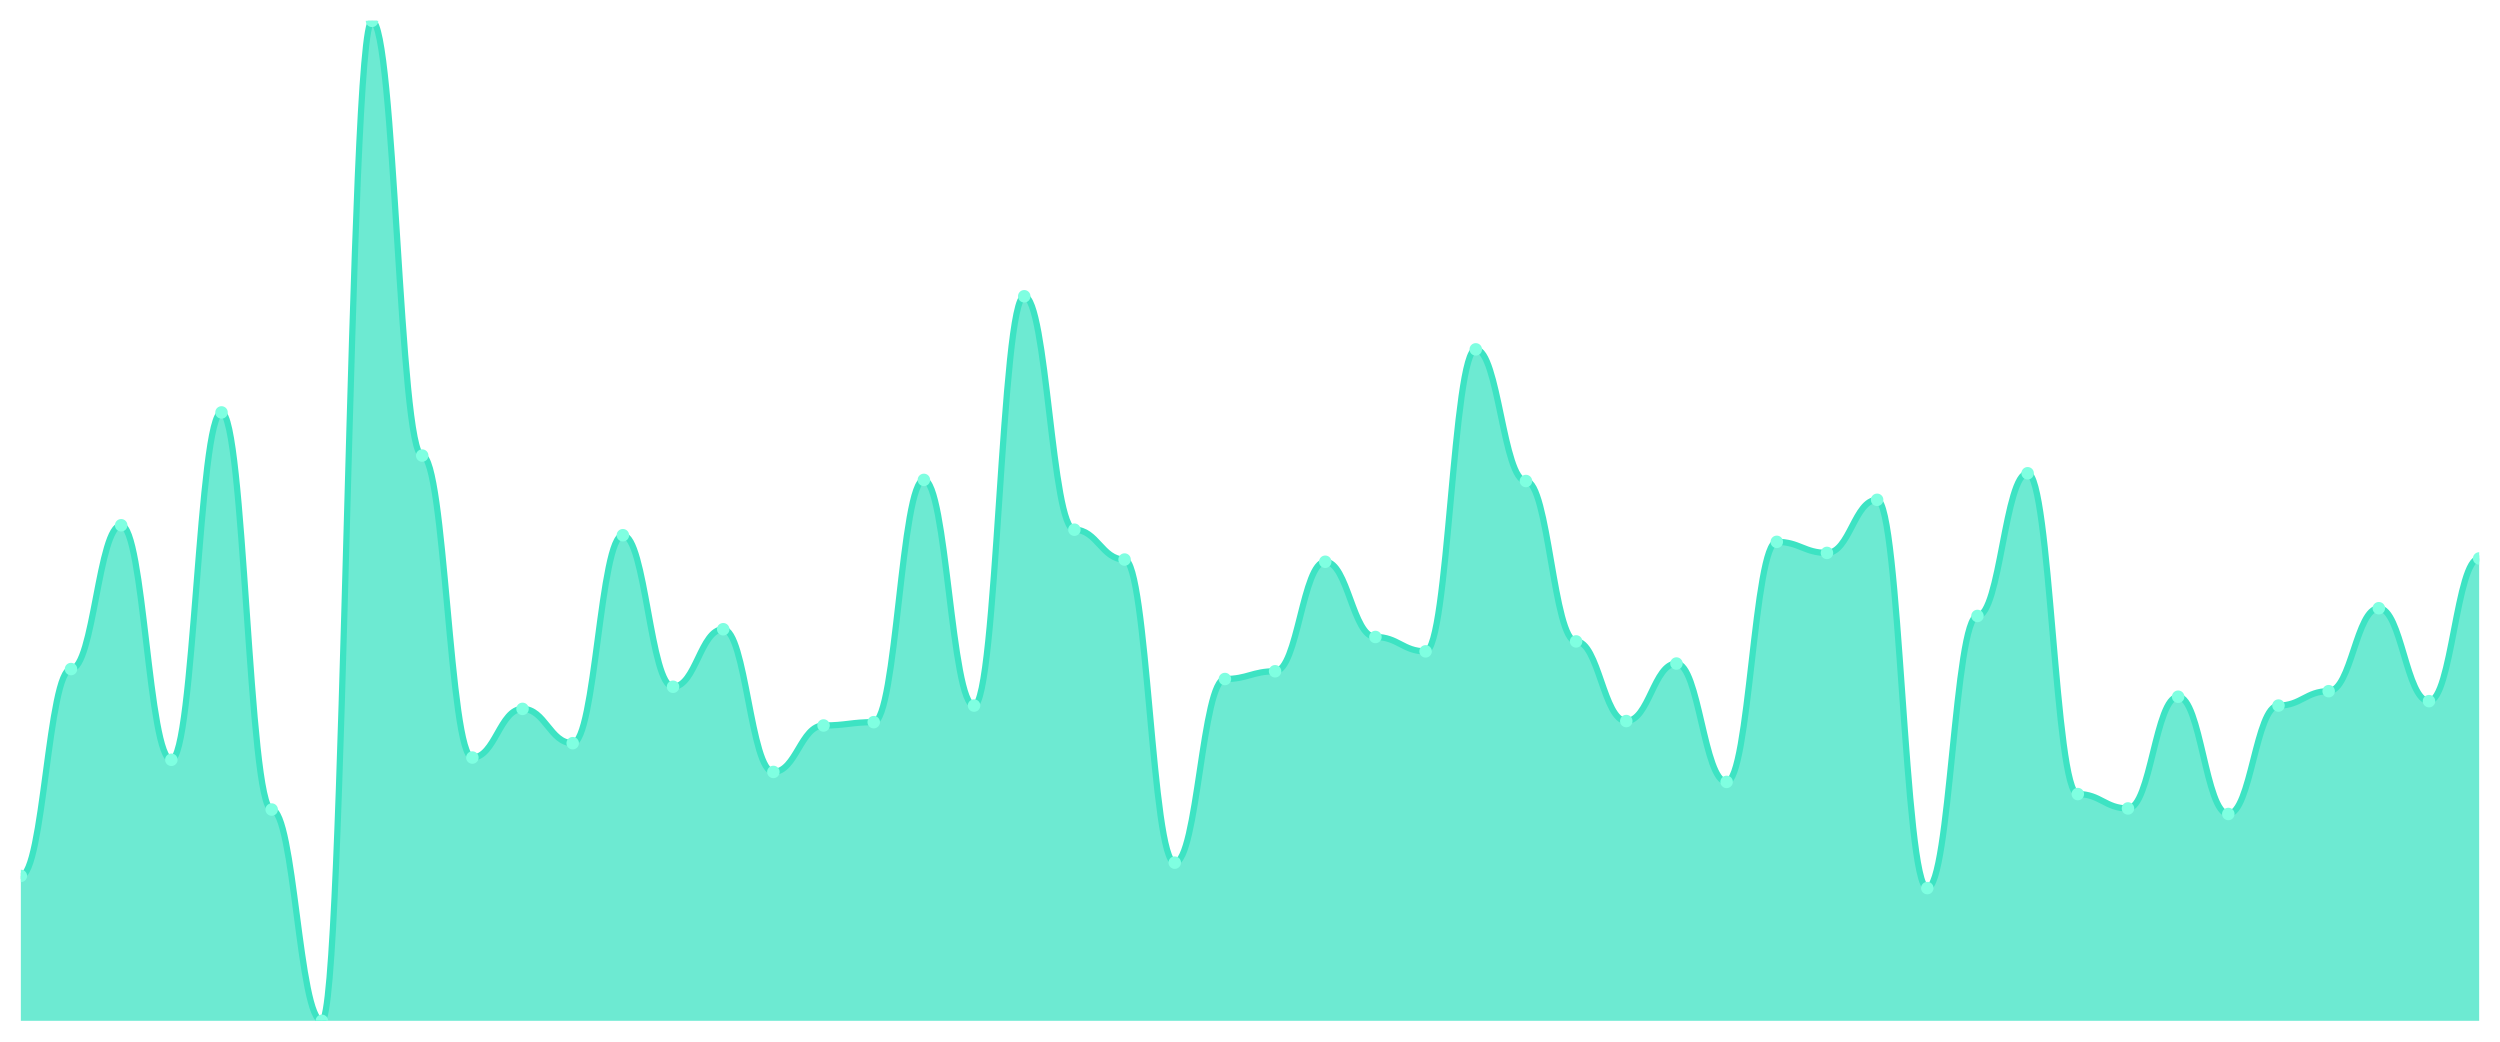
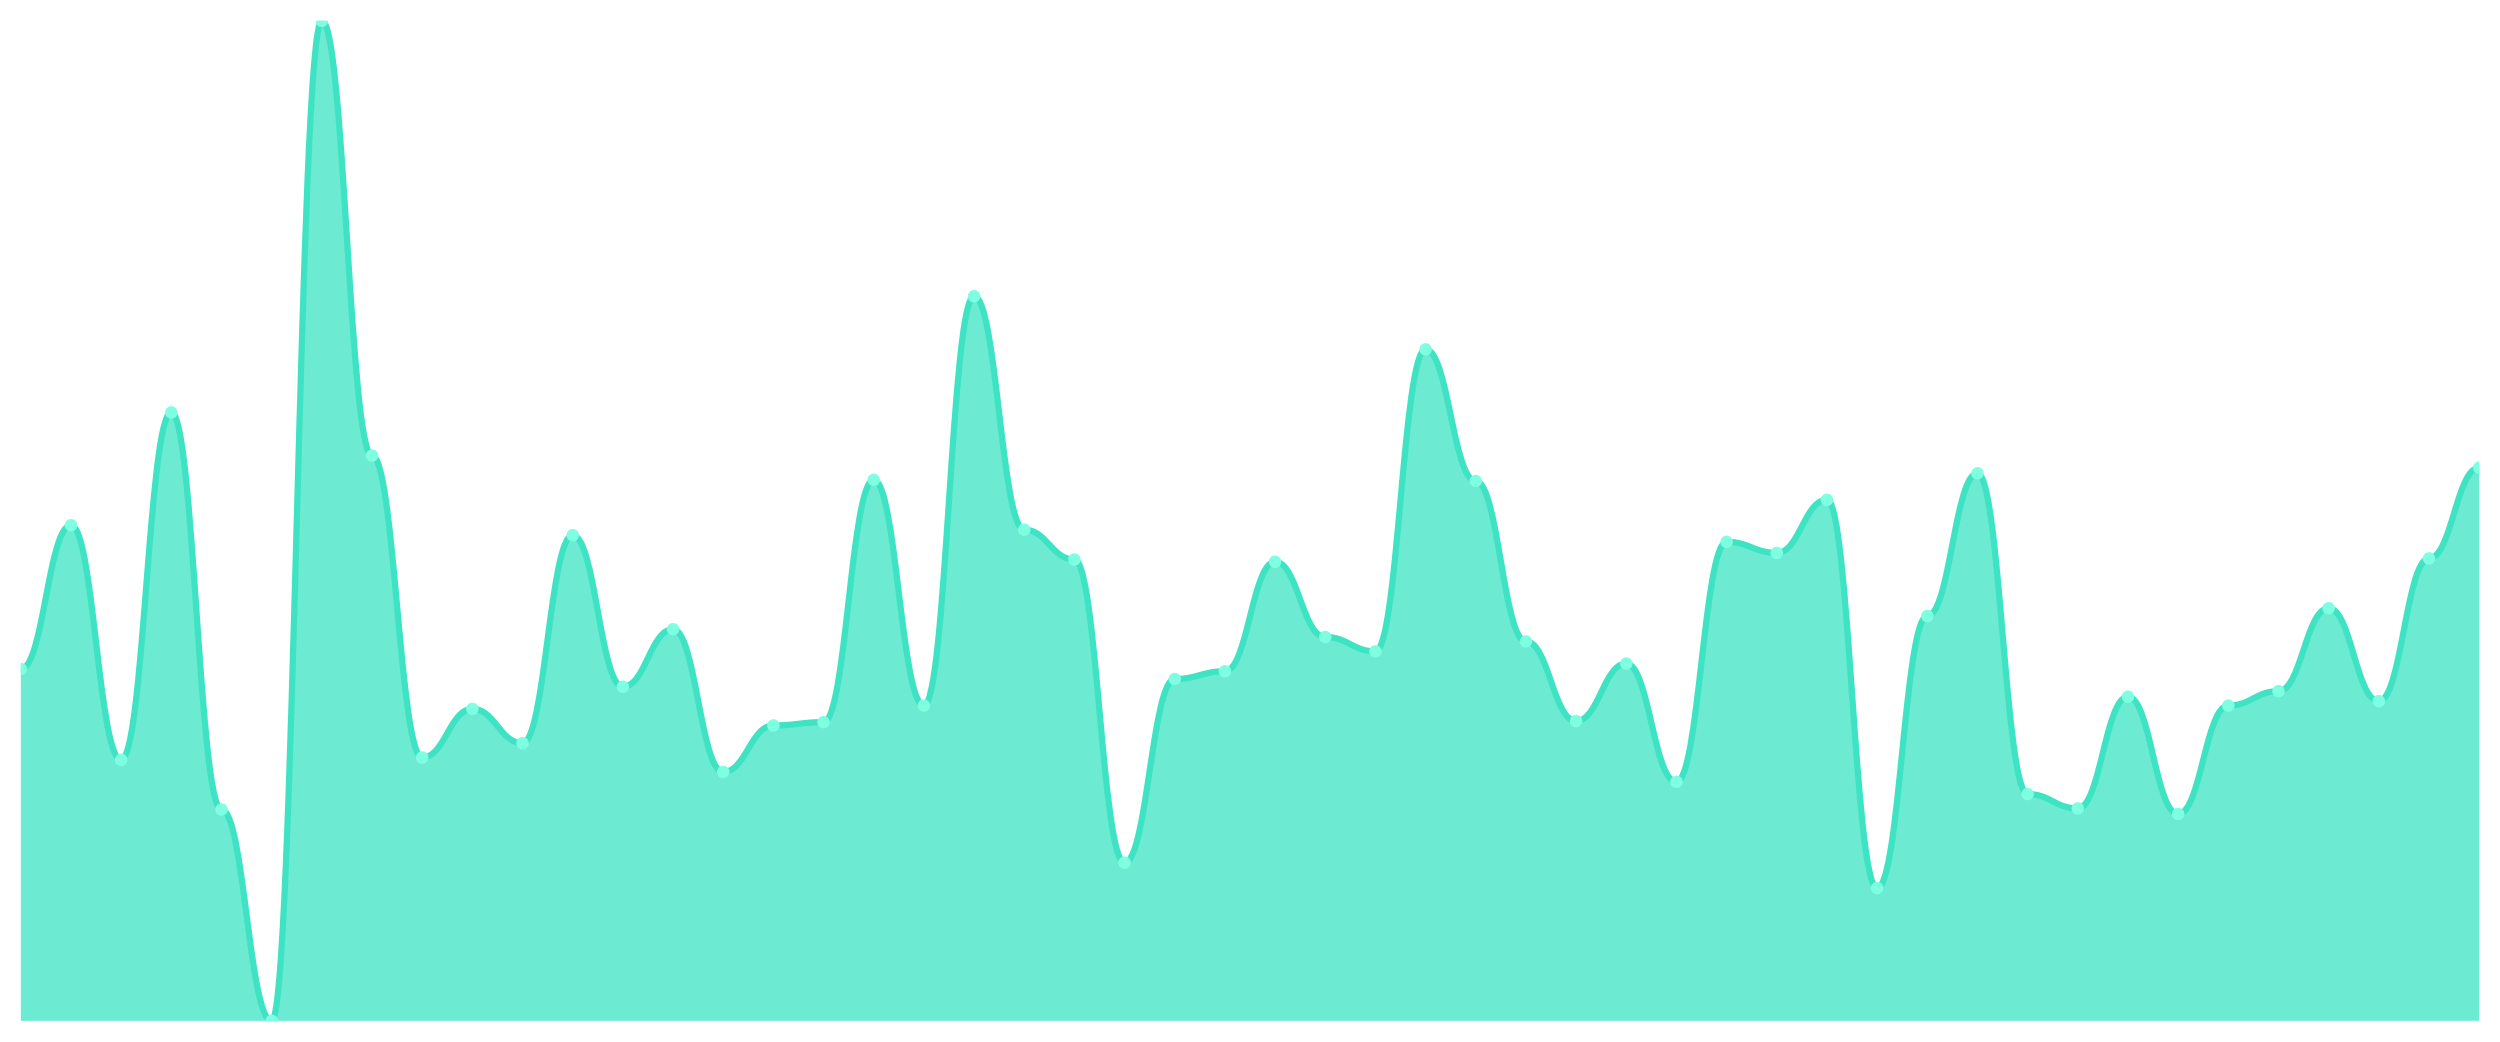
<svg xmlns="http://www.w3.org/2000/svg" viewBox="0 0 1200 500" width="1200" height="500">
  <defs>
    <clipPath id="c">
      <rect x="10" y="10" width="1180" height="480" />
    </clipPath>
  </defs>
  <rect width="1200" height="500" fill="none" />
  <g clip-path="url(#c)">
-     <path d="M 10,490 L 10,420.442 C 20.837,420.442 23.245,321.15 34.082,321.15 C 44.918,321.15 47.327,252.124 58.163,252.124 C 69,252.124 71.408,364.69 82.245,364.69 C 93.082,364.69 95.49,197.965 106.327,197.965 C 117.163,197.965 119.571,388.584 130.408,388.584 C 141.245,388.584 143.653,490 154.49,490 C 165.327,490 167.735,10 178.571,10 C 189.408,10 191.816,218.673 202.653,218.673 C 213.49,218.673 215.898,363.628 226.735,363.628 C 237.571,363.628 239.98,340.265 250.816,340.265 C 261.653,340.265 264.061,356.726 274.898,356.726 C 285.735,356.726 288.143,256.903 298.98,256.903 C 309.816,256.903 312.224,329.646 323.061,329.646 C 333.898,329.646 336.306,302.035 347.143,302.035 C 357.98,302.035 360.388,370.531 371.224,370.531 C 382.061,370.531 384.469,348.23 395.306,348.23 C 406.143,348.23 408.551,346.637 419.388,346.637 C 430.224,346.637 432.633,230.354 443.469,230.354 C 454.306,230.354 456.714,338.673 467.551,338.673 C 478.388,338.673 480.796,142.212 491.633,142.212 C 502.469,142.212 504.878,254.248 515.714,254.248 C 526.551,254.248 528.959,268.584 539.796,268.584 C 550.633,268.584 553.041,414.071 563.878,414.071 C 574.714,414.071 577.122,325.929 587.959,325.929 C 598.796,325.929 601.204,322.212 612.041,322.212 C 622.878,322.212 625.286,269.646 636.122,269.646 C 646.959,269.646 649.367,305.752 660.204,305.752 C 671.041,305.752 673.449,312.655 684.286,312.655 C 695.122,312.655 697.531,167.699 708.367,167.699 C 719.204,167.699 721.612,230.885 732.449,230.885 C 743.286,230.885 745.694,307.876 756.531,307.876 C 767.367,307.876 769.776,346.106 780.612,346.106 C 791.449,346.106 793.857,318.496 804.694,318.496 C 815.531,318.496 817.939,375.31 828.776,375.31 C 839.612,375.31 842.02,260.088 852.857,260.088 C 863.694,260.088 866.102,265.398 876.939,265.398 C 887.776,265.398 890.184,239.912 901.02,239.912 C 911.857,239.912 914.265,426.283 925.102,426.283 C 935.939,426.283 938.347,295.664 949.184,295.664 C 960.02,295.664 962.429,227.168 973.265,227.168 C 984.102,227.168 986.51,381.15 997.347,381.15 C 1008.184,381.15 1010.592,388.053 1021.429,388.053 C 1032.265,388.053 1034.673,334.425 1045.51,334.425 C 1056.347,334.425 1058.755,390.708 1069.592,390.708 C 1080.429,390.708 1082.837,338.673 1093.673,338.673 C 1104.51,338.673 1106.918,331.77 1117.755,331.77 C 1128.592,331.77 1131,291.947 1141.837,291.947 C 1152.673,291.947 1155.082,336.549 1165.918,336.549 C 1176.755,336.549 1179.163,268.053 1190,268.053 L 1190,490 Z" fill="rgba(61,227,195,0.75)" />
-     <path d="M 10,420.442 C 20.837,420.442 23.245,321.15 34.082,321.15 C 44.918,321.15 47.327,252.124 58.163,252.124 C 69,252.124 71.408,364.69 82.245,364.69 C 93.082,364.69 95.49,197.965 106.327,197.965 C 117.163,197.965 119.571,388.584 130.408,388.584 C 141.245,388.584 143.653,490 154.49,490 C 165.327,490 167.735,10 178.571,10 C 189.408,10 191.816,218.673 202.653,218.673 C 213.49,218.673 215.898,363.628 226.735,363.628 C 237.571,363.628 239.98,340.265 250.816,340.265 C 261.653,340.265 264.061,356.726 274.898,356.726 C 285.735,356.726 288.143,256.903 298.98,256.903 C 309.816,256.903 312.224,329.646 323.061,329.646 C 333.898,329.646 336.306,302.035 347.143,302.035 C 357.98,302.035 360.388,370.531 371.224,370.531 C 382.061,370.531 384.469,348.23 395.306,348.23 C 406.143,348.23 408.551,346.637 419.388,346.637 C 430.224,346.637 432.633,230.354 443.469,230.354 C 454.306,230.354 456.714,338.673 467.551,338.673 C 478.388,338.673 480.796,142.212 491.633,142.212 C 502.469,142.212 504.878,254.248 515.714,254.248 C 526.551,254.248 528.959,268.584 539.796,268.584 C 550.633,268.584 553.041,414.071 563.878,414.071 C 574.714,414.071 577.122,325.929 587.959,325.929 C 598.796,325.929 601.204,322.212 612.041,322.212 C 622.878,322.212 625.286,269.646 636.122,269.646 C 646.959,269.646 649.367,305.752 660.204,305.752 C 671.041,305.752 673.449,312.655 684.286,312.655 C 695.122,312.655 697.531,167.699 708.367,167.699 C 719.204,167.699 721.612,230.885 732.449,230.885 C 743.286,230.885 745.694,307.876 756.531,307.876 C 767.367,307.876 769.776,346.106 780.612,346.106 C 791.449,346.106 793.857,318.496 804.694,318.496 C 815.531,318.496 817.939,375.31 828.776,375.31 C 839.612,375.31 842.02,260.088 852.857,260.088 C 863.694,260.088 866.102,265.398 876.939,265.398 C 887.776,265.398 890.184,239.912 901.02,239.912 C 911.857,239.912 914.265,426.283 925.102,426.283 C 935.939,426.283 938.347,295.664 949.184,295.664 C 960.02,295.664 962.429,227.168 973.265,227.168 C 984.102,227.168 986.51,381.15 997.347,381.15 C 1008.184,381.15 1010.592,388.053 1021.429,388.053 C 1032.265,388.053 1034.673,334.425 1045.51,334.425 C 1056.347,334.425 1058.755,390.708 1069.592,390.708 C 1080.429,390.708 1082.837,338.673 1093.673,338.673 C 1104.51,338.673 1106.918,331.77 1117.755,331.77 C 1128.592,331.77 1131,291.947 1141.837,291.947 C 1152.673,291.947 1155.082,336.549 1165.918,336.549 C 1176.755,336.549 1179.163,268.053 1190,268.053" fill="none" stroke="#3de3c3" stroke-width="3" stroke-linecap="round" stroke-linejoin="round" />
-     <circle cx="10" cy="420.442" r="3" fill="#7fffe1" />
-     <circle cx="34.082" cy="321.15" r="3" fill="#7fffe1" />
-     <circle cx="58.163" cy="252.124" r="3" fill="#7fffe1" />
-     <circle cx="82.245" cy="364.69" r="3" fill="#7fffe1" />
-     <circle cx="106.327" cy="197.965" r="3" fill="#7fffe1" />
-     <circle cx="130.408" cy="388.584" r="3" fill="#7fffe1" />
-     <circle cx="154.49" cy="490" r="3" fill="#7fffe1" />
-     <circle cx="178.571" cy="10" r="3" fill="#7fffe1" />
-     <circle cx="202.653" cy="218.673" r="3" fill="#7fffe1" />
-     <circle cx="226.735" cy="363.628" r="3" fill="#7fffe1" />
-     <circle cx="250.816" cy="340.265" r="3" fill="#7fffe1" />
-     <circle cx="274.898" cy="356.726" r="3" fill="#7fffe1" />
-     <circle cx="298.98" cy="256.903" r="3" fill="#7fffe1" />
-     <circle cx="323.061" cy="329.646" r="3" fill="#7fffe1" />
-     <circle cx="347.143" cy="302.035" r="3" fill="#7fffe1" />
-     <circle cx="371.224" cy="370.531" r="3" fill="#7fffe1" />
-     <circle cx="395.306" cy="348.23" r="3" fill="#7fffe1" />
-     <circle cx="419.388" cy="346.637" r="3" fill="#7fffe1" />
-     <circle cx="443.469" cy="230.354" r="3" fill="#7fffe1" />
-     <circle cx="467.551" cy="338.673" r="3" fill="#7fffe1" />
-     <circle cx="491.633" cy="142.212" r="3" fill="#7fffe1" />
-     <circle cx="515.714" cy="254.248" r="3" fill="#7fffe1" />
-     <circle cx="539.796" cy="268.584" r="3" fill="#7fffe1" />
-     <circle cx="563.878" cy="414.071" r="3" fill="#7fffe1" />
-     <circle cx="587.959" cy="325.929" r="3" fill="#7fffe1" />
-     <circle cx="612.041" cy="322.212" r="3" fill="#7fffe1" />
-     <circle cx="636.122" cy="269.646" r="3" fill="#7fffe1" />
-     <circle cx="660.204" cy="305.752" r="3" fill="#7fffe1" />
-     <circle cx="684.286" cy="312.655" r="3" fill="#7fffe1" />
-     <circle cx="708.367" cy="167.699" r="3" fill="#7fffe1" />
-     <circle cx="732.449" cy="230.885" r="3" fill="#7fffe1" />
-     <circle cx="756.531" cy="307.876" r="3" fill="#7fffe1" />
-     <circle cx="780.612" cy="346.106" r="3" fill="#7fffe1" />
-     <circle cx="804.694" cy="318.496" r="3" fill="#7fffe1" />
-     <circle cx="828.776" cy="375.31" r="3" fill="#7fffe1" />
-     <circle cx="852.857" cy="260.088" r="3" fill="#7fffe1" />
-     <circle cx="876.939" cy="265.398" r="3" fill="#7fffe1" />
-     <circle cx="901.02" cy="239.912" r="3" fill="#7fffe1" />
-     <circle cx="925.102" cy="426.283" r="3" fill="#7fffe1" />
-     <circle cx="949.184" cy="295.664" r="3" fill="#7fffe1" />
-     <circle cx="973.265" cy="227.168" r="3" fill="#7fffe1" />
-     <circle cx="997.347" cy="381.15" r="3" fill="#7fffe1" />
-     <circle cx="1021.429" cy="388.053" r="3" fill="#7fffe1" />
-     <circle cx="1045.51" cy="334.425" r="3" fill="#7fffe1" />
-     <circle cx="1069.592" cy="390.708" r="3" fill="#7fffe1" />
-     <circle cx="1093.673" cy="338.673" r="3" fill="#7fffe1" />
-     <circle cx="1117.755" cy="331.77" r="3" fill="#7fffe1" />
-     <circle cx="1141.837" cy="291.947" r="3" fill="#7fffe1" />
-     <circle cx="1165.918" cy="336.549" r="3" fill="#7fffe1" />
-     <circle cx="1190" cy="268.053" r="3" fill="#7fffe1" />
+     <path d="M 10,490 L 10,321.15 C 20.837,321.15 23.245,252.124 34.082,252.124 C 44.918,252.124 47.327,364.69 58.163,364.69 C 69,364.69 71.408,197.965 82.245,197.965 C 93.082,197.965 95.49,388.584 106.327,388.584 C 117.163,388.584 119.571,490 130.408,490 C 141.245,490 143.653,10 154.49,10 C 165.327,10 167.735,218.673 178.571,218.673 C 189.408,218.673 191.816,363.628 202.653,363.628 C 213.49,363.628 215.898,340.265 226.735,340.265 C 237.571,340.265 239.98,356.726 250.816,356.726 C 261.653,356.726 264.061,256.903 274.898,256.903 C 285.735,256.903 288.143,329.646 298.98,329.646 C 309.816,329.646 312.224,302.035 323.061,302.035 C 333.898,302.035 336.306,370.531 347.143,370.531 C 357.98,370.531 360.388,348.23 371.224,348.23 C 382.061,348.23 384.469,346.637 395.306,346.637 C 406.143,346.637 408.551,230.354 419.388,230.354 C 430.224,230.354 432.633,338.673 443.469,338.673 C 454.306,338.673 456.714,142.212 467.551,142.212 C 478.388,142.212 480.796,254.248 491.633,254.248 C 502.469,254.248 504.878,268.584 515.714,268.584 C 526.551,268.584 528.959,414.071 539.796,414.071 C 550.633,414.071 553.041,325.929 563.878,325.929 C 574.714,325.929 577.122,322.212 587.959,322.212 C 598.796,322.212 601.204,269.646 612.041,269.646 C 622.878,269.646 625.286,305.752 636.122,305.752 C 646.959,305.752 649.367,312.655 660.204,312.655 C 671.041,312.655 673.449,167.699 684.286,167.699 C 695.122,167.699 697.531,230.885 708.367,230.885 C 719.204,230.885 721.612,307.876 732.449,307.876 C 743.286,307.876 745.694,346.106 756.531,346.106 C 767.367,346.106 769.776,318.496 780.612,318.496 C 791.449,318.496 793.857,375.31 804.694,375.31 C 815.531,375.31 817.939,260.088 828.776,260.088 C 839.612,260.088 842.02,265.398 852.857,265.398 C 863.694,265.398 866.102,239.912 876.939,239.912 C 887.776,239.912 890.184,426.283 901.02,426.283 C 911.857,426.283 914.265,295.664 925.102,295.664 C 935.939,295.664 938.347,227.168 949.184,227.168 C 960.02,227.168 962.429,381.15 973.265,381.15 C 984.102,381.15 986.51,388.053 997.347,388.053 C 1008.184,388.053 1010.592,334.425 1021.429,334.425 C 1032.265,334.425 1034.673,390.708 1045.51,390.708 C 1056.347,390.708 1058.755,338.673 1069.592,338.673 C 1080.429,338.673 1082.837,331.77 1093.673,331.77 C 1104.51,331.77 1106.918,291.947 1117.755,291.947 C 1128.592,291.947 1131,336.549 1141.837,336.549 C 1152.673,336.549 1155.082,268.053 1165.918,268.053 C 1176.755,268.053 1179.163,224.513 1190,224.513 L 1190,490 Z" fill="rgba(61,227,195,0.75)" />
+     <path d="M 10,321.15 C 20.837,321.15 23.245,252.124 34.082,252.124 C 44.918,252.124 47.327,364.69 58.163,364.69 C 69,364.69 71.408,197.965 82.245,197.965 C 93.082,197.965 95.49,388.584 106.327,388.584 C 117.163,388.584 119.571,490 130.408,490 C 141.245,490 143.653,10 154.49,10 C 165.327,10 167.735,218.673 178.571,218.673 C 189.408,218.673 191.816,363.628 202.653,363.628 C 213.49,363.628 215.898,340.265 226.735,340.265 C 237.571,340.265 239.98,356.726 250.816,356.726 C 261.653,356.726 264.061,256.903 274.898,256.903 C 285.735,256.903 288.143,329.646 298.98,329.646 C 309.816,329.646 312.224,302.035 323.061,302.035 C 333.898,302.035 336.306,370.531 347.143,370.531 C 357.98,370.531 360.388,348.23 371.224,348.23 C 382.061,348.23 384.469,346.637 395.306,346.637 C 406.143,346.637 408.551,230.354 419.388,230.354 C 430.224,230.354 432.633,338.673 443.469,338.673 C 454.306,338.673 456.714,142.212 467.551,142.212 C 478.388,142.212 480.796,254.248 491.633,254.248 C 502.469,254.248 504.878,268.584 515.714,268.584 C 526.551,268.584 528.959,414.071 539.796,414.071 C 550.633,414.071 553.041,325.929 563.878,325.929 C 574.714,325.929 577.122,322.212 587.959,322.212 C 598.796,322.212 601.204,269.646 612.041,269.646 C 622.878,269.646 625.286,305.752 636.122,305.752 C 646.959,305.752 649.367,312.655 660.204,312.655 C 671.041,312.655 673.449,167.699 684.286,167.699 C 695.122,167.699 697.531,230.885 708.367,230.885 C 719.204,230.885 721.612,307.876 732.449,307.876 C 743.286,307.876 745.694,346.106 756.531,346.106 C 767.367,346.106 769.776,318.496 780.612,318.496 C 791.449,318.496 793.857,375.31 804.694,375.31 C 815.531,375.31 817.939,260.088 828.776,260.088 C 839.612,260.088 842.02,265.398 852.857,265.398 C 863.694,265.398 866.102,239.912 876.939,239.912 C 887.776,239.912 890.184,426.283 901.02,426.283 C 911.857,426.283 914.265,295.664 925.102,295.664 C 935.939,295.664 938.347,227.168 949.184,227.168 C 960.02,227.168 962.429,381.15 973.265,381.15 C 984.102,381.15 986.51,388.053 997.347,388.053 C 1008.184,388.053 1010.592,334.425 1021.429,334.425 C 1032.265,334.425 1034.673,390.708 1045.51,390.708 C 1056.347,390.708 1058.755,338.673 1069.592,338.673 C 1080.429,338.673 1082.837,331.77 1093.673,331.77 C 1104.51,331.77 1106.918,291.947 1117.755,291.947 C 1128.592,291.947 1131,336.549 1141.837,336.549 C 1152.673,336.549 1155.082,268.053 1165.918,268.053 C 1176.755,268.053 1179.163,224.513 1190,224.513" fill="none" stroke="#3de3c3" stroke-width="3" stroke-linecap="round" stroke-linejoin="round" />
+     <circle cx="10" cy="321.15" r="3" fill="#7fffe1" />
+     <circle cx="34.082" cy="252.124" r="3" fill="#7fffe1" />
+     <circle cx="58.163" cy="364.69" r="3" fill="#7fffe1" />
+     <circle cx="82.245" cy="197.965" r="3" fill="#7fffe1" />
+     <circle cx="106.327" cy="388.584" r="3" fill="#7fffe1" />
+     <circle cx="130.408" cy="490" r="3" fill="#7fffe1" />
+     <circle cx="154.49" cy="10" r="3" fill="#7fffe1" />
+     <circle cx="178.571" cy="218.673" r="3" fill="#7fffe1" />
+     <circle cx="202.653" cy="363.628" r="3" fill="#7fffe1" />
+     <circle cx="226.735" cy="340.265" r="3" fill="#7fffe1" />
+     <circle cx="250.816" cy="356.726" r="3" fill="#7fffe1" />
+     <circle cx="274.898" cy="256.903" r="3" fill="#7fffe1" />
+     <circle cx="298.98" cy="329.646" r="3" fill="#7fffe1" />
+     <circle cx="323.061" cy="302.035" r="3" fill="#7fffe1" />
+     <circle cx="347.143" cy="370.531" r="3" fill="#7fffe1" />
+     <circle cx="371.224" cy="348.23" r="3" fill="#7fffe1" />
+     <circle cx="395.306" cy="346.637" r="3" fill="#7fffe1" />
+     <circle cx="419.388" cy="230.354" r="3" fill="#7fffe1" />
+     <circle cx="443.469" cy="338.673" r="3" fill="#7fffe1" />
+     <circle cx="467.551" cy="142.212" r="3" fill="#7fffe1" />
+     <circle cx="491.633" cy="254.248" r="3" fill="#7fffe1" />
+     <circle cx="515.714" cy="268.584" r="3" fill="#7fffe1" />
+     <circle cx="539.796" cy="414.071" r="3" fill="#7fffe1" />
+     <circle cx="563.878" cy="325.929" r="3" fill="#7fffe1" />
+     <circle cx="587.959" cy="322.212" r="3" fill="#7fffe1" />
+     <circle cx="612.041" cy="269.646" r="3" fill="#7fffe1" />
+     <circle cx="636.122" cy="305.752" r="3" fill="#7fffe1" />
+     <circle cx="660.204" cy="312.655" r="3" fill="#7fffe1" />
+     <circle cx="684.286" cy="167.699" r="3" fill="#7fffe1" />
+     <circle cx="708.367" cy="230.885" r="3" fill="#7fffe1" />
+     <circle cx="732.449" cy="307.876" r="3" fill="#7fffe1" />
+     <circle cx="756.531" cy="346.106" r="3" fill="#7fffe1" />
+     <circle cx="780.612" cy="318.496" r="3" fill="#7fffe1" />
+     <circle cx="804.694" cy="375.31" r="3" fill="#7fffe1" />
+     <circle cx="828.776" cy="260.088" r="3" fill="#7fffe1" />
+     <circle cx="852.857" cy="265.398" r="3" fill="#7fffe1" />
+     <circle cx="876.939" cy="239.912" r="3" fill="#7fffe1" />
+     <circle cx="901.02" cy="426.283" r="3" fill="#7fffe1" />
+     <circle cx="925.102" cy="295.664" r="3" fill="#7fffe1" />
+     <circle cx="949.184" cy="227.168" r="3" fill="#7fffe1" />
+     <circle cx="973.265" cy="381.15" r="3" fill="#7fffe1" />
+     <circle cx="997.347" cy="388.053" r="3" fill="#7fffe1" />
+     <circle cx="1021.429" cy="334.425" r="3" fill="#7fffe1" />
+     <circle cx="1045.51" cy="390.708" r="3" fill="#7fffe1" />
+     <circle cx="1069.592" cy="338.673" r="3" fill="#7fffe1" />
+     <circle cx="1093.673" cy="331.77" r="3" fill="#7fffe1" />
+     <circle cx="1117.755" cy="291.947" r="3" fill="#7fffe1" />
+     <circle cx="1141.837" cy="336.549" r="3" fill="#7fffe1" />
+     <circle cx="1165.918" cy="268.053" r="3" fill="#7fffe1" />
+     <circle cx="1190" cy="224.513" r="3" fill="#7fffe1" />
  </g>
</svg>
